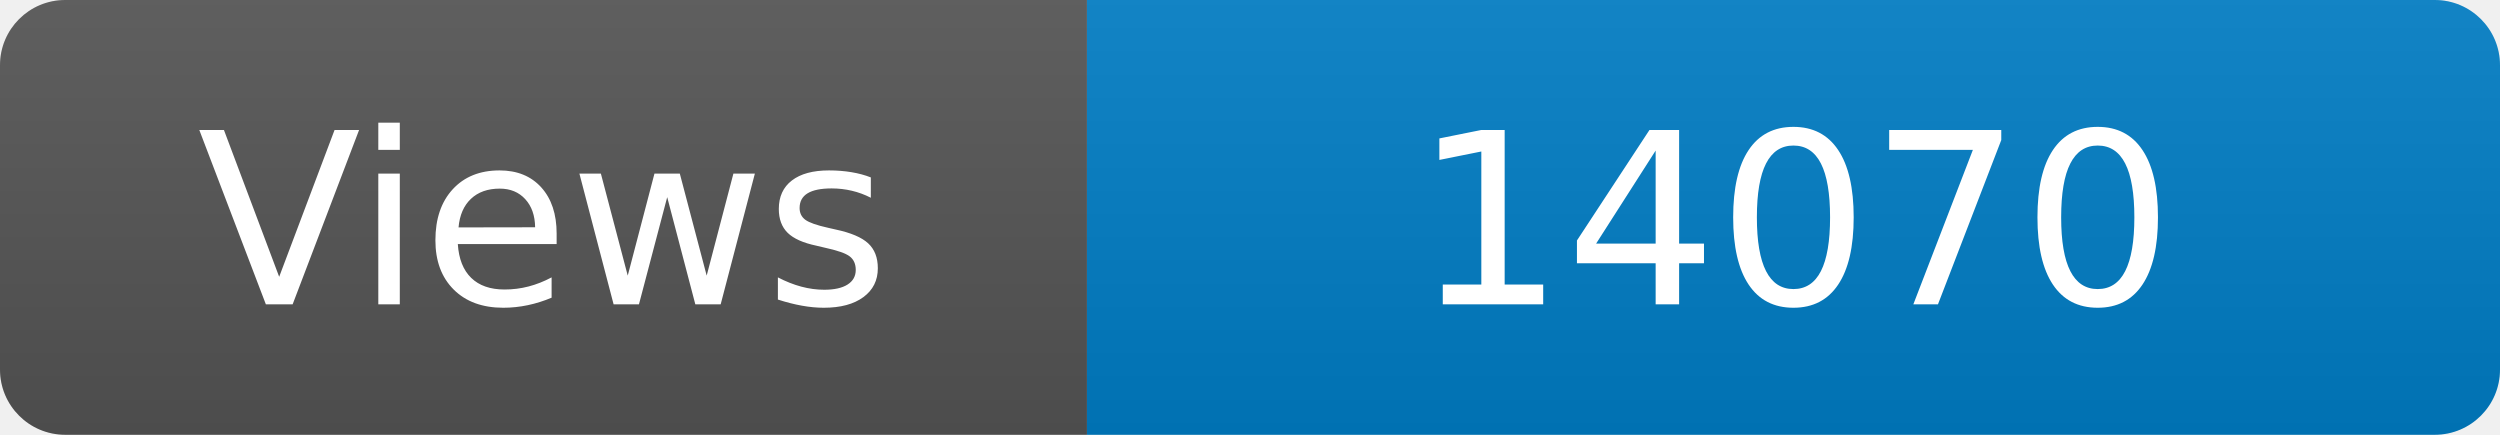
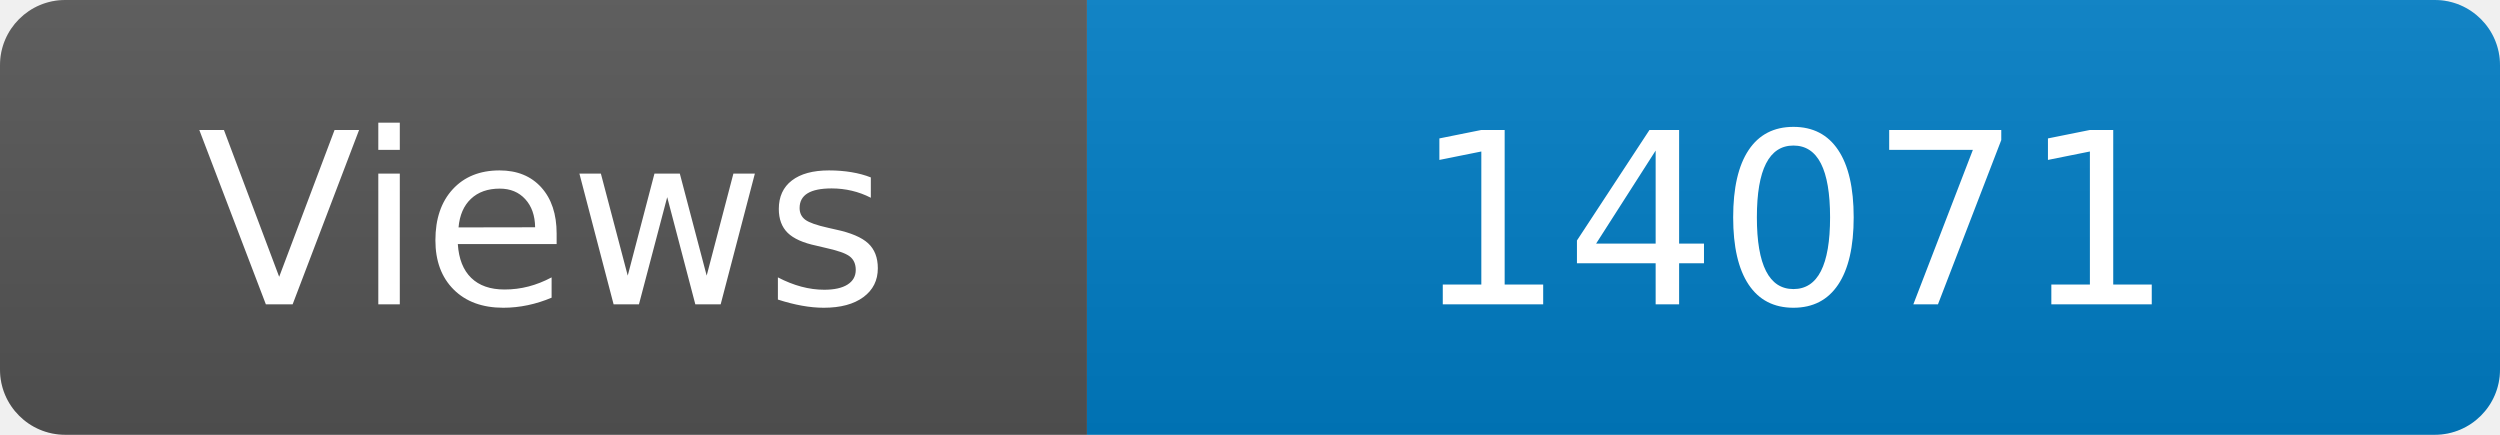
<svg xmlns="http://www.w3.org/2000/svg" width="115" height="20" role="img" aria-label="Maintained?: yes">
  <linearGradient id="s" x2="0" y2="100%">
    <stop offset="0" stop-color="#bbb" stop-opacity=".1" />
    <stop offset="1" stop-opacity=".1" />
  </linearGradient>
  <clipPath id="r">
    <rect width="115" height="20" rx="3" fill="#fff" />
  </clipPath>
  <g clip-path="url(#r)">
    <rect width="50" height="20" fill="#555" />
    <rect x="50" width="160" height="20" fill="#007ec6" />
    <rect width="115" height="20" fill="url(#s)" />
  </g>
  <g fill="#fff" text-anchor="middle" font-family="Verdana,Geneva,DejaVu Sans,sans-serif" font-size="110">
    <text x="250" y="140" transform="scale(.1)" fill="#fff">Views</text>
-     <text x="825" y="140" transform="scale(.1)" fill="#fff">14070</text>
+     <text x="825" y="140" transform="scale(.1)" fill="#fff">14071</text>
  </g>
</svg>
